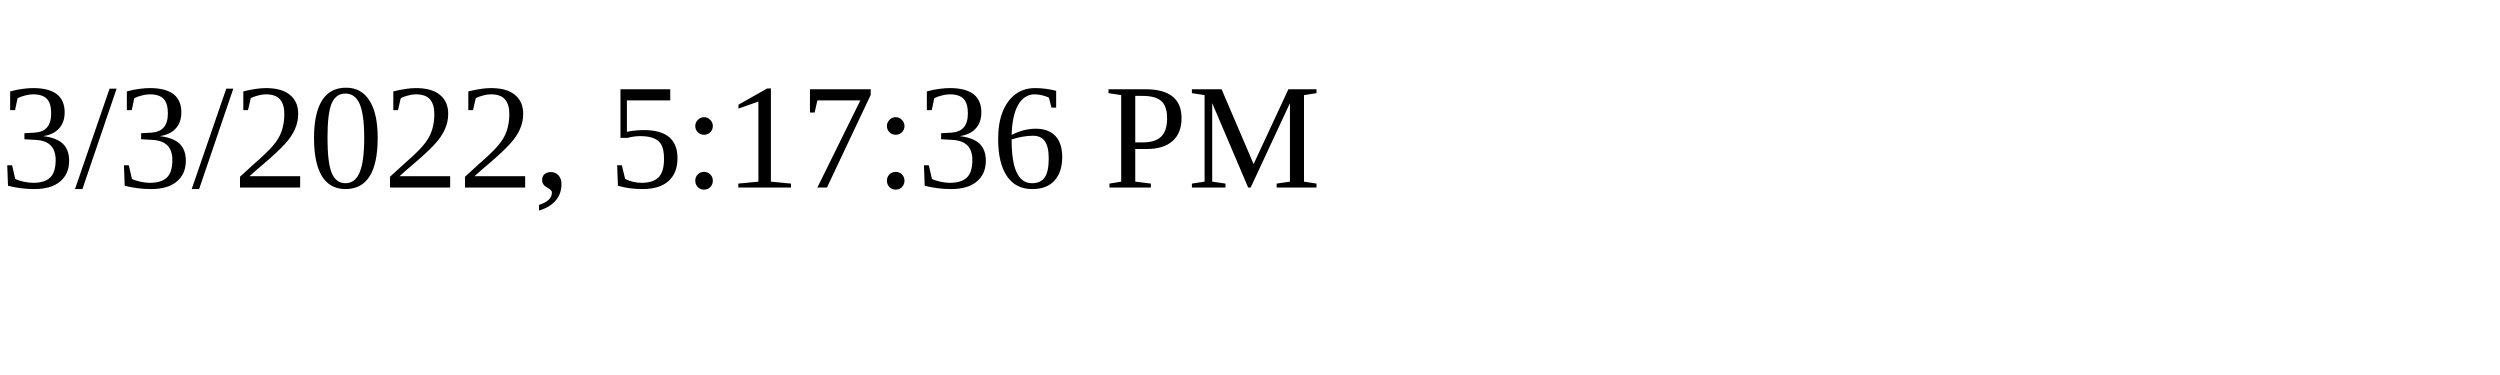
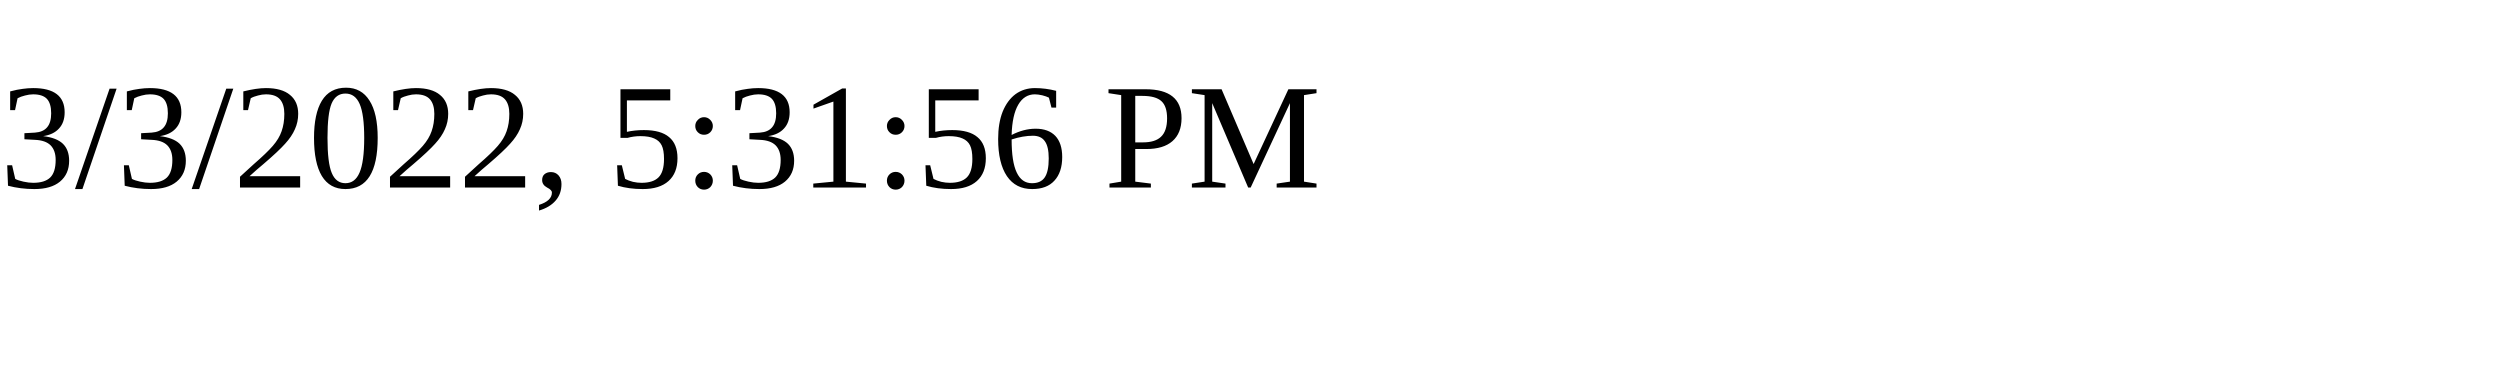
<svg xmlns="http://www.w3.org/2000/svg" height="30" width="200">
-   <text x="0" y="15">3/3/2022, 5:17:36 PM</text>
+   <text x="0" y="15">3/3/2022, 5:31:56 PM</text>
</svg>
